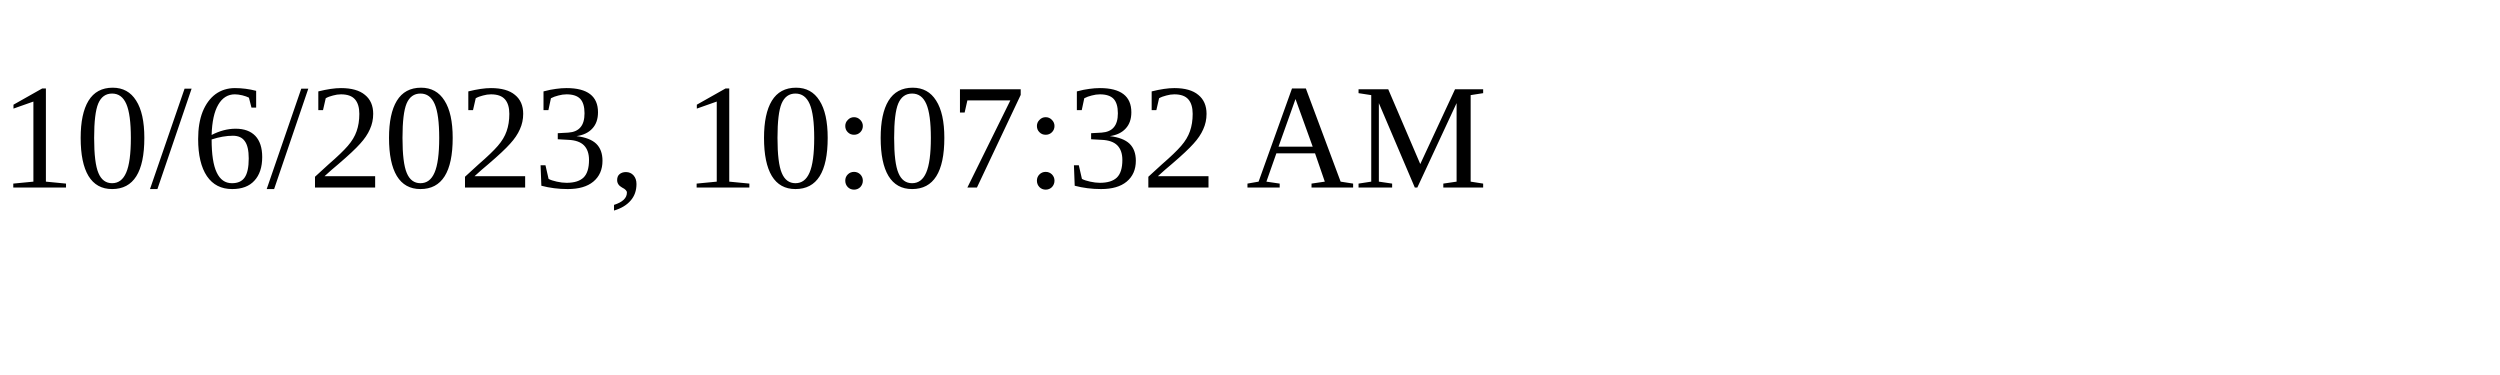
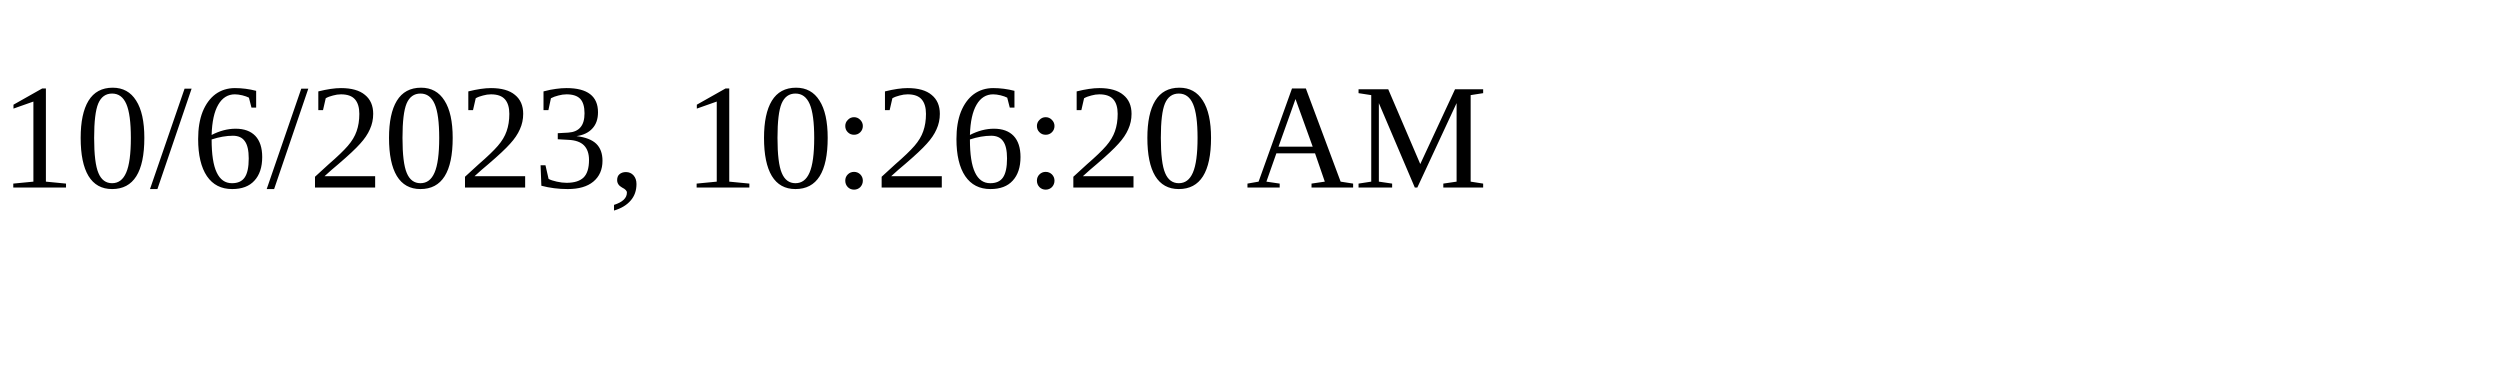
<svg xmlns="http://www.w3.org/2000/svg" height="30" width="200">
-   <text x="0" y="15">10/6/2023, 10:07:32 AM</text>
+   <text x="0" y="15">10/6/2023, 10:26:20 AM</text>
</svg>
